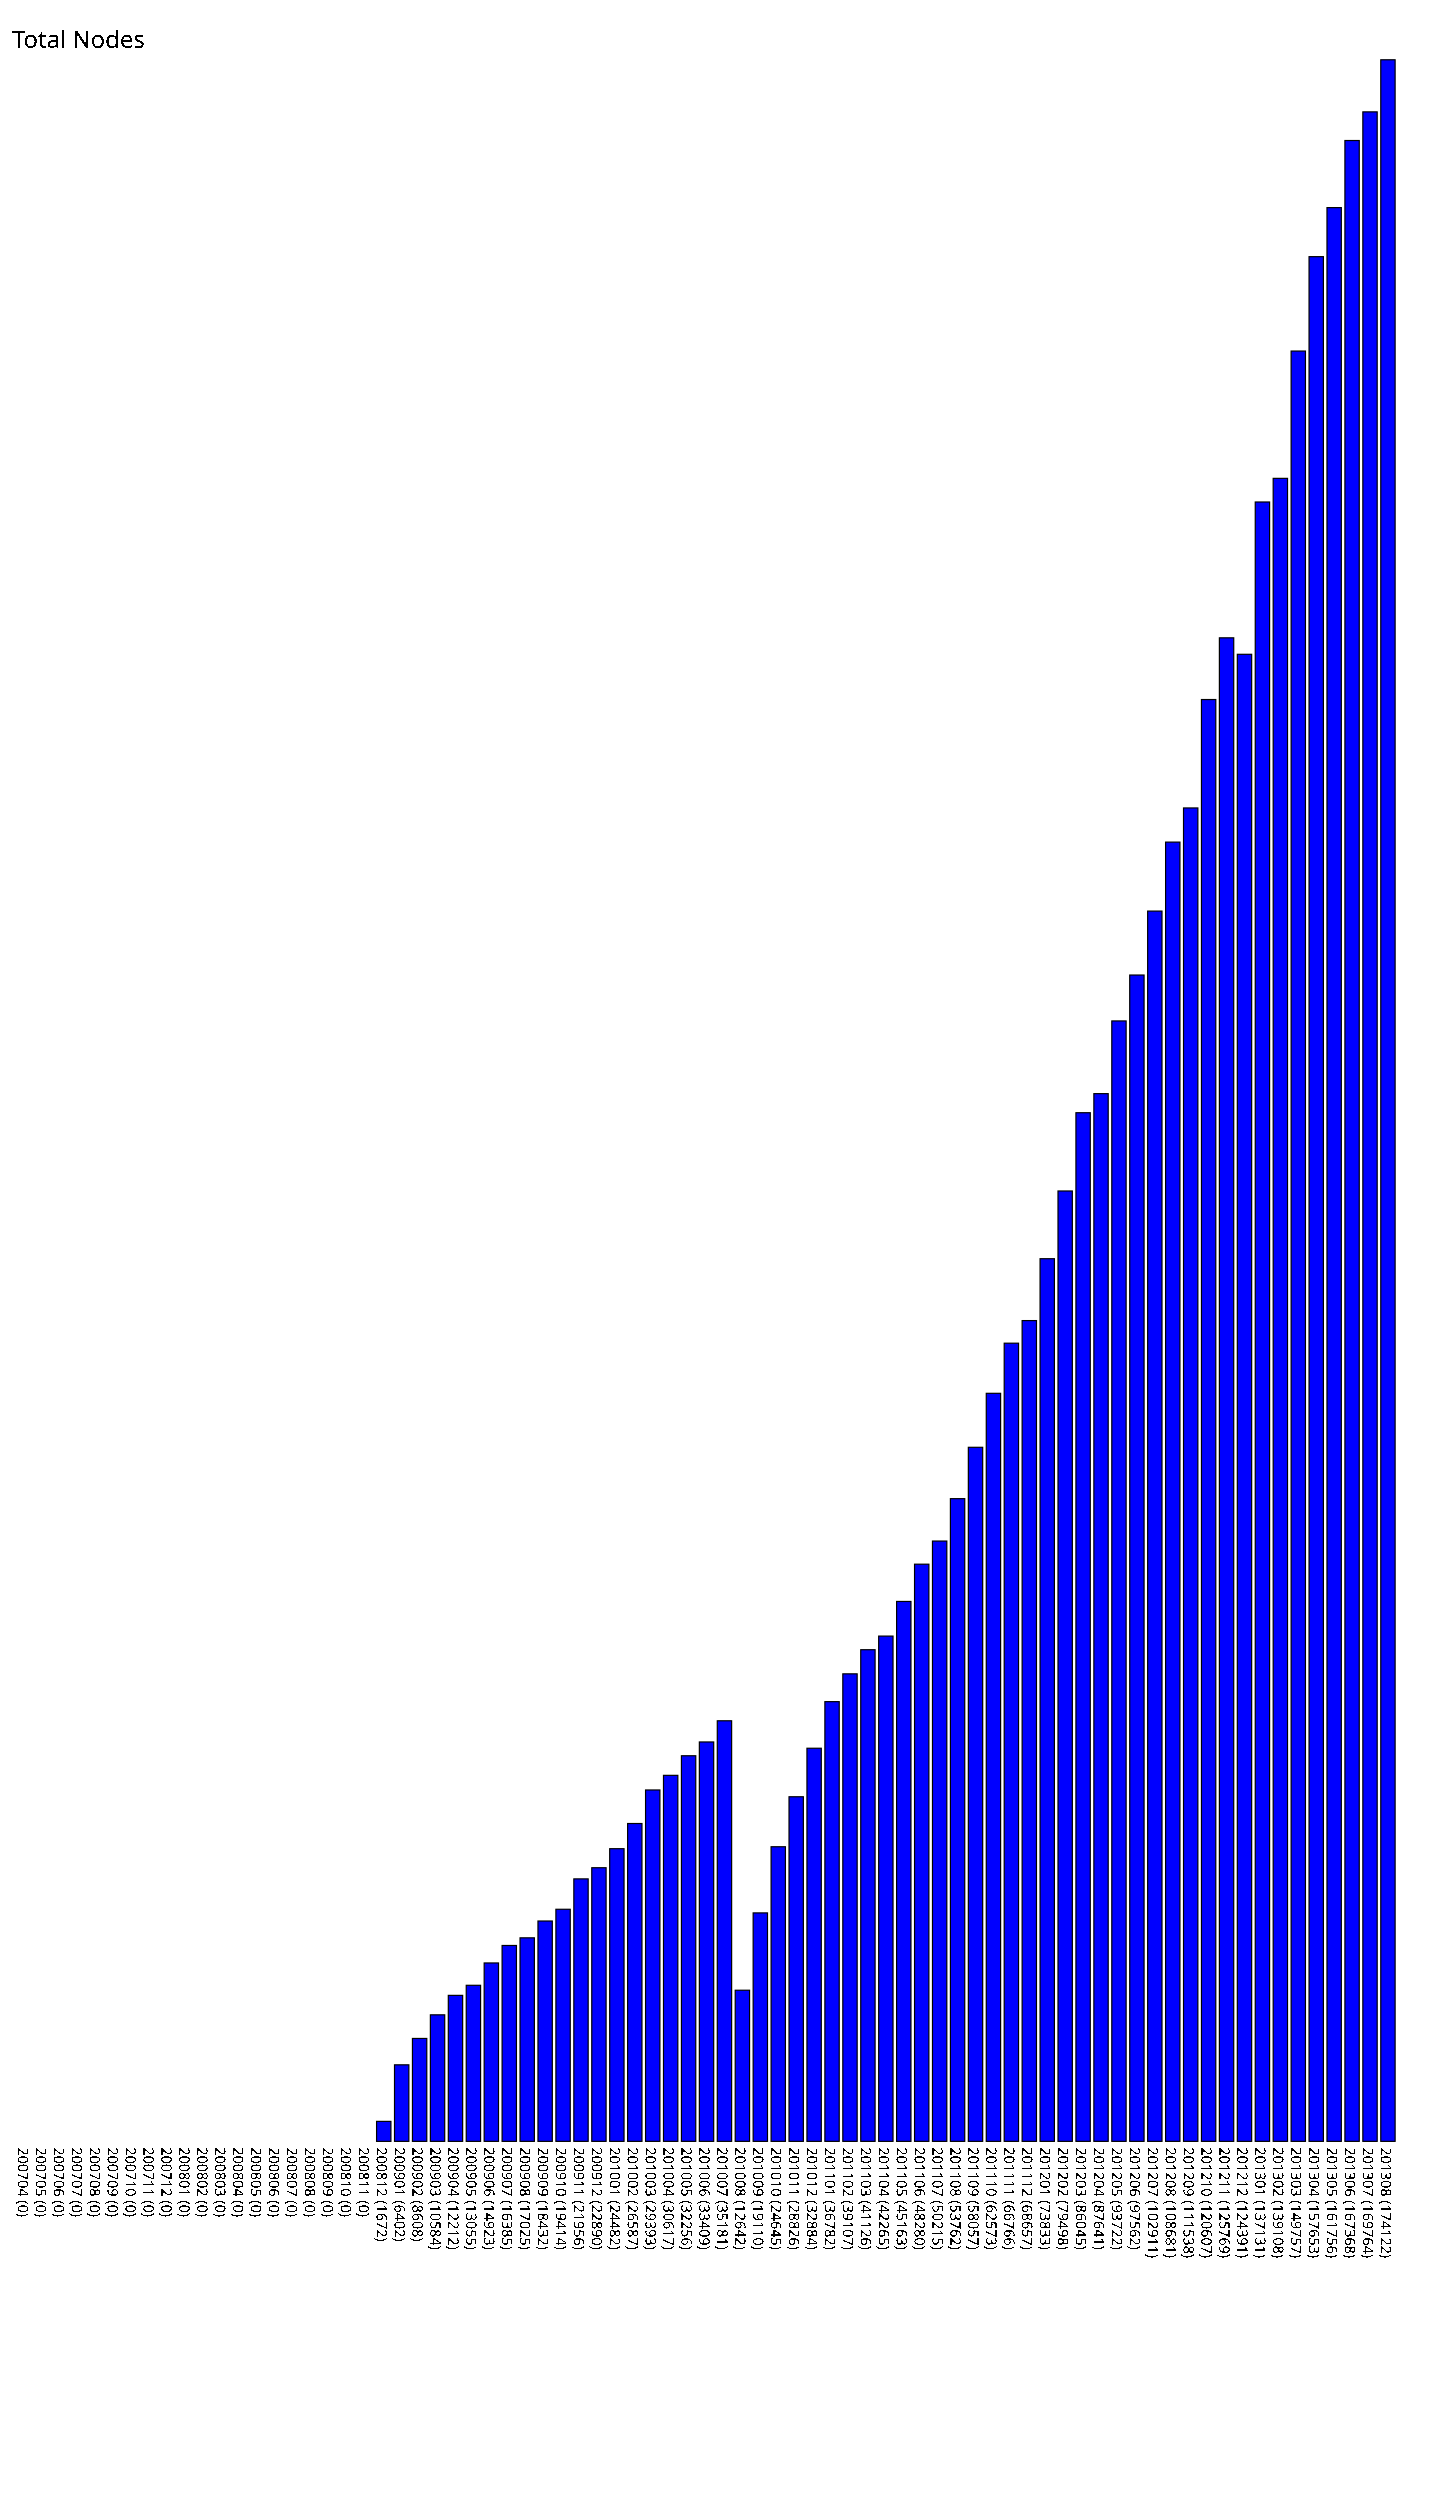
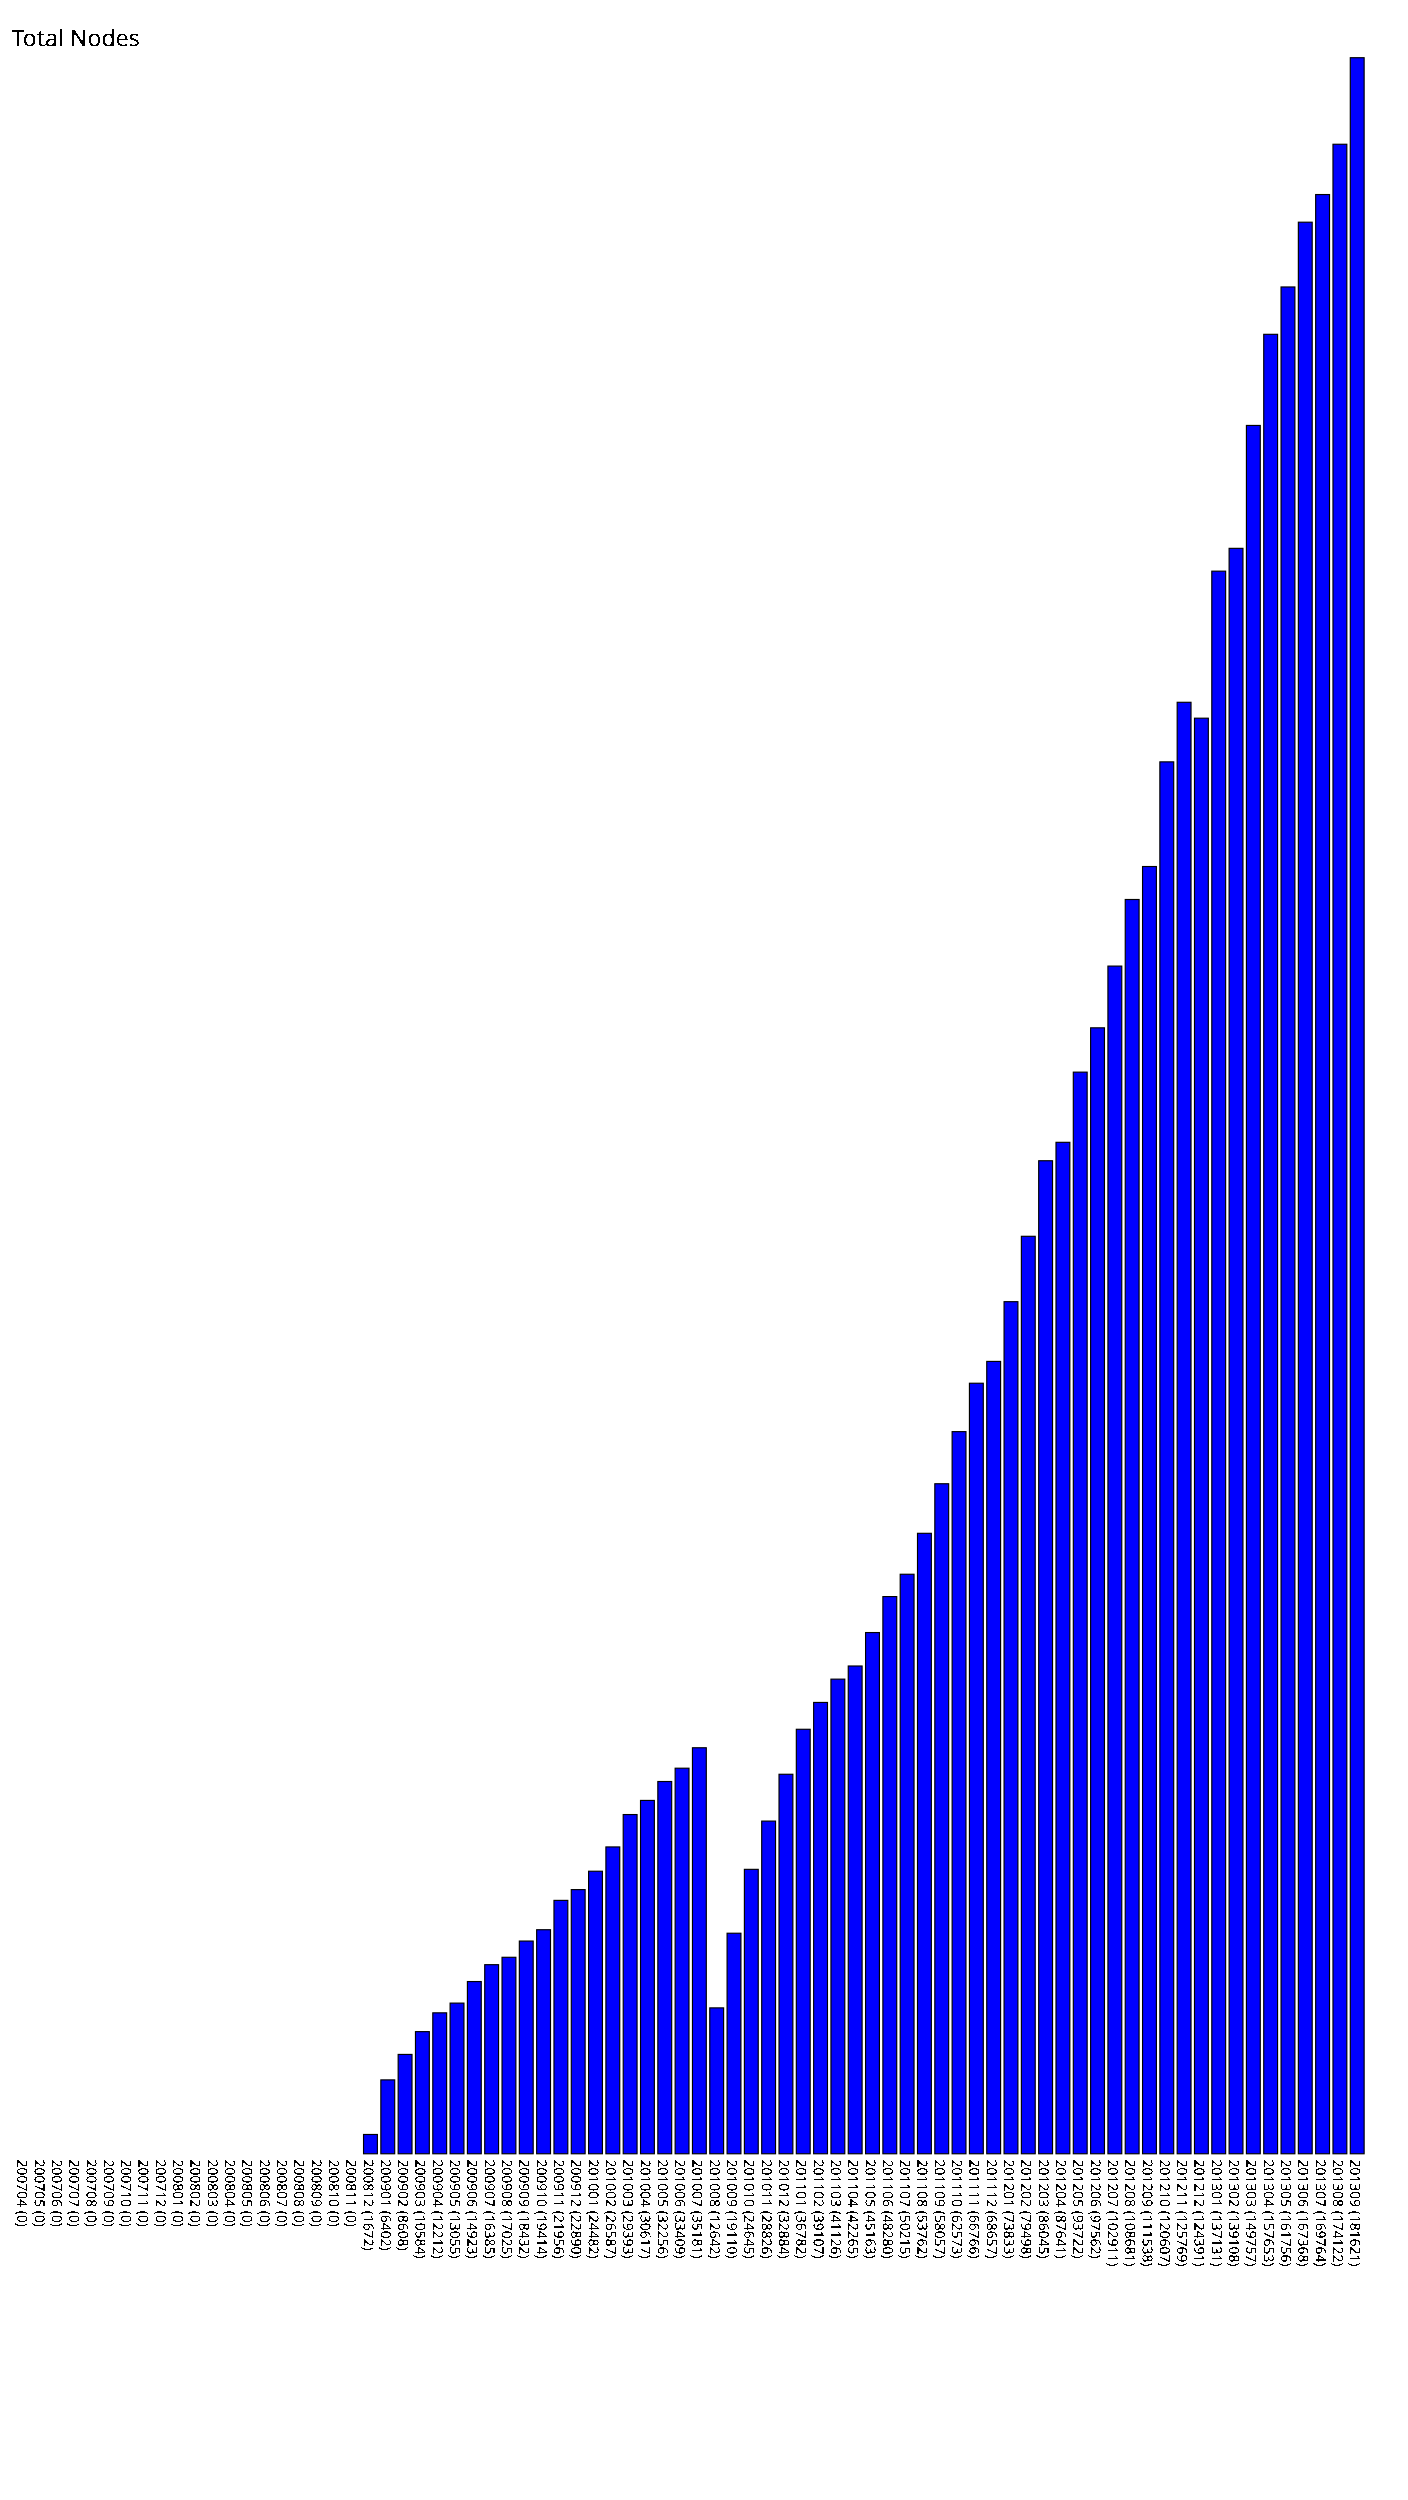
- <svg xmlns="http://www.w3.org/2000/svg" version="1.1" preserveAspectRatio="xMidYMid meet" viewBox="0 0 1205 2091.22">
-   <rect fill="blue" height="0" stroke="black" width="12" x="15" y="1791.22" />
-   <text x="15" y="1796.22" font-family="Tahoma" font-size="12" transform="rotate(90 15,1796.22)" text-rendering="optimizeSpeed" fill="#000000;">200704 (0)</text>
-   <rect fill="blue" height="0" stroke="black" width="12" x="30" y="1791.22" />
-   <text x="30" y="1796.22" font-family="Tahoma" font-size="12" transform="rotate(90 30,1796.22)" text-rendering="optimizeSpeed" fill="#000000;">200705 (0)</text>
-   <rect fill="blue" height="0" stroke="black" width="12" x="45" y="1791.22" />
-   <text x="45" y="1796.22" font-family="Tahoma" font-size="12" transform="rotate(90 45,1796.22)" text-rendering="optimizeSpeed" fill="#000000;">200706 (0)</text>
-   <rect fill="blue" height="0" stroke="black" width="12" x="60" y="1791.22" />
-   <text x="60" y="1796.22" font-family="Tahoma" font-size="12" transform="rotate(90 60,1796.22)" text-rendering="optimizeSpeed" fill="#000000;">200707 (0)</text>
-   <rect fill="blue" height="0" stroke="black" width="12" x="75" y="1791.22" />
-   <text x="75" y="1796.22" font-family="Tahoma" font-size="12" transform="rotate(90 75,1796.22)" text-rendering="optimizeSpeed" fill="#000000;">200708 (0)</text>
-   <rect fill="blue" height="0" stroke="black" width="12" x="90" y="1791.22" />
-   <text x="90" y="1796.22" font-family="Tahoma" font-size="12" transform="rotate(90 90,1796.22)" text-rendering="optimizeSpeed" fill="#000000;">200709 (0)</text>
-   <rect fill="blue" height="0" stroke="black" width="12" x="105" y="1791.22" />
-   <text x="105" y="1796.22" font-family="Tahoma" font-size="12" transform="rotate(90 105,1796.22)" text-rendering="optimizeSpeed" fill="#000000;">200710 (0)</text>
-   <rect fill="blue" height="0" stroke="black" width="12" x="120" y="1791.22" />
-   <text x="120" y="1796.22" font-family="Tahoma" font-size="12" transform="rotate(90 120,1796.22)" text-rendering="optimizeSpeed" fill="#000000;">200711 (0)</text>
-   <rect fill="blue" height="0" stroke="black" width="12" x="135" y="1791.22" />
-   <text x="135" y="1796.22" font-family="Tahoma" font-size="12" transform="rotate(90 135,1796.22)" text-rendering="optimizeSpeed" fill="#000000;">200712 (0)</text>
-   <rect fill="blue" height="0" stroke="black" width="12" x="150" y="1791.22" />
-   <text x="150" y="1796.22" font-family="Tahoma" font-size="12" transform="rotate(90 150,1796.22)" text-rendering="optimizeSpeed" fill="#000000;">200801 (0)</text>
-   <rect fill="blue" height="0" stroke="black" width="12" x="165" y="1791.22" />
-   <text x="165" y="1796.22" font-family="Tahoma" font-size="12" transform="rotate(90 165,1796.22)" text-rendering="optimizeSpeed" fill="#000000;">200802 (0)</text>
-   <rect fill="blue" height="0" stroke="black" width="12" x="180" y="1791.22" />
-   <text x="180" y="1796.22" font-family="Tahoma" font-size="12" transform="rotate(90 180,1796.22)" text-rendering="optimizeSpeed" fill="#000000;">200803 (0)</text>
-   <rect fill="blue" height="0" stroke="black" width="12" x="195" y="1791.22" />
-   <text x="195" y="1796.22" font-family="Tahoma" font-size="12" transform="rotate(90 195,1796.22)" text-rendering="optimizeSpeed" fill="#000000;">200804 (0)</text>
-   <rect fill="blue" height="0" stroke="black" width="12" x="210" y="1791.22" />
-   <text x="210" y="1796.22" font-family="Tahoma" font-size="12" transform="rotate(90 210,1796.22)" text-rendering="optimizeSpeed" fill="#000000;">200805 (0)</text>
-   <rect fill="blue" height="0" stroke="black" width="12" x="225" y="1791.22" />
-   <text x="225" y="1796.22" font-family="Tahoma" font-size="12" transform="rotate(90 225,1796.22)" text-rendering="optimizeSpeed" fill="#000000;">200806 (0)</text>
-   <rect fill="blue" height="0" stroke="black" width="12" x="240" y="1791.22" />
-   <text x="240" y="1796.22" font-family="Tahoma" font-size="12" transform="rotate(90 240,1796.22)" text-rendering="optimizeSpeed" fill="#000000;">200807 (0)</text>
-   <rect fill="blue" height="0" stroke="black" width="12" x="255" y="1791.22" />
-   <text x="255" y="1796.22" font-family="Tahoma" font-size="12" transform="rotate(90 255,1796.22)" text-rendering="optimizeSpeed" fill="#000000;">200808 (0)</text>
-   <rect fill="blue" height="0" stroke="black" width="12" x="270" y="1791.22" />
-   <text x="270" y="1796.22" font-family="Tahoma" font-size="12" transform="rotate(90 270,1796.22)" text-rendering="optimizeSpeed" fill="#000000;">200809 (0)</text>
-   <rect fill="blue" height="0" stroke="black" width="12" x="285" y="1791.22" />
-   <text x="285" y="1796.22" font-family="Tahoma" font-size="12" transform="rotate(90 285,1796.22)" text-rendering="optimizeSpeed" fill="#000000;">200810 (0)</text>
-   <rect fill="blue" height="0" stroke="black" width="12" x="300" y="1791.22" />
-   <text x="300" y="1796.22" font-family="Tahoma" font-size="12" transform="rotate(90 300,1796.22)" text-rendering="optimizeSpeed" fill="#000000;">200811 (0)</text>
-   <rect fill="blue" height="16.72" stroke="black" width="12" x="315" y="1774.50" />
-   <text x="315" y="1796.22" font-family="Tahoma" font-size="12" transform="rotate(90 315,1796.22)" text-rendering="optimizeSpeed" fill="#000000;">200812 (1672)</text>
-   <rect fill="blue" height="64.02" stroke="black" width="12" x="330" y="1727.20" />
-   <text x="330" y="1796.22" font-family="Tahoma" font-size="12" transform="rotate(90 330,1796.22)" text-rendering="optimizeSpeed" fill="#000000;">200901 (6402)</text>
-   <rect fill="blue" height="86.08" stroke="black" width="12" x="345" y="1705.14" />
-   <text x="345" y="1796.22" font-family="Tahoma" font-size="12" transform="rotate(90 345,1796.22)" text-rendering="optimizeSpeed" fill="#000000;">200902 (8608)</text>
-   <rect fill="blue" height="105.84" stroke="black" width="12" x="360" y="1685.38" />
-   <text x="360" y="1796.22" font-family="Tahoma" font-size="12" transform="rotate(90 360,1796.22)" text-rendering="optimizeSpeed" fill="#000000;">200903 (10584)</text>
-   <rect fill="blue" height="122.12" stroke="black" width="12" x="375" y="1669.10" />
-   <text x="375" y="1796.22" font-family="Tahoma" font-size="12" transform="rotate(90 375,1796.22)" text-rendering="optimizeSpeed" fill="#000000;">200904 (12212)</text>
-   <rect fill="blue" height="130.55" stroke="black" width="12" x="390" y="1660.67" />
-   <text x="390" y="1796.22" font-family="Tahoma" font-size="12" transform="rotate(90 390,1796.22)" text-rendering="optimizeSpeed" fill="#000000;">200905 (13055)</text>
-   <rect fill="blue" height="149.23" stroke="black" width="12" x="405" y="1641.99" />
-   <text x="405" y="1796.22" font-family="Tahoma" font-size="12" transform="rotate(90 405,1796.22)" text-rendering="optimizeSpeed" fill="#000000;">200906 (14923)</text>
-   <rect fill="blue" height="163.85" stroke="black" width="12" x="420" y="1627.37" />
-   <text x="420" y="1796.22" font-family="Tahoma" font-size="12" transform="rotate(90 420,1796.22)" text-rendering="optimizeSpeed" fill="#000000;">200907 (16385)</text>
-   <rect fill="blue" height="170.25" stroke="black" width="12" x="435" y="1620.97" />
-   <text x="435" y="1796.22" font-family="Tahoma" font-size="12" transform="rotate(90 435,1796.22)" text-rendering="optimizeSpeed" fill="#000000;">200908 (17025)</text>
-   <rect fill="blue" height="184.32" stroke="black" width="12" x="450" y="1606.90" />
-   <text x="450" y="1796.22" font-family="Tahoma" font-size="12" transform="rotate(90 450,1796.22)" text-rendering="optimizeSpeed" fill="#000000;">200909 (18432)</text>
-   <rect fill="blue" height="194.14" stroke="black" width="12" x="465" y="1597.08" />
-   <text x="465" y="1796.22" font-family="Tahoma" font-size="12" transform="rotate(90 465,1796.22)" text-rendering="optimizeSpeed" fill="#000000;">200910 (19414)</text>
-   <rect fill="blue" height="219.56" stroke="black" width="12" x="480" y="1571.66" />
-   <text x="480" y="1796.22" font-family="Tahoma" font-size="12" transform="rotate(90 480,1796.22)" text-rendering="optimizeSpeed" fill="#000000;">200911 (21956)</text>
-   <rect fill="blue" height="228.9" stroke="black" width="12" x="495" y="1562.32" />
-   <text x="495" y="1796.22" font-family="Tahoma" font-size="12" transform="rotate(90 495,1796.22)" text-rendering="optimizeSpeed" fill="#000000;">200912 (22890)</text>
-   <rect fill="blue" height="244.82" stroke="black" width="12" x="510" y="1546.40" />
-   <text x="510" y="1796.22" font-family="Tahoma" font-size="12" transform="rotate(90 510,1796.22)" text-rendering="optimizeSpeed" fill="#000000;">201001 (24482)</text>
-   <rect fill="blue" height="265.87" stroke="black" width="12" x="525" y="1525.35" />
-   <text x="525" y="1796.22" font-family="Tahoma" font-size="12" transform="rotate(90 525,1796.22)" text-rendering="optimizeSpeed" fill="#000000;">201002 (26587)</text>
-   <rect fill="blue" height="293.93" stroke="black" width="12" x="540" y="1497.29" />
-   <text x="540" y="1796.22" font-family="Tahoma" font-size="12" transform="rotate(90 540,1796.22)" text-rendering="optimizeSpeed" fill="#000000;">201003 (29393)</text>
-   <rect fill="blue" height="306.17" stroke="black" width="12" x="555" y="1485.05" />
-   <text x="555" y="1796.22" font-family="Tahoma" font-size="12" transform="rotate(90 555,1796.22)" text-rendering="optimizeSpeed" fill="#000000;">201004 (30617)</text>
-   <rect fill="blue" height="322.56" stroke="black" width="12" x="570" y="1468.66" />
-   <text x="570" y="1796.22" font-family="Tahoma" font-size="12" transform="rotate(90 570,1796.22)" text-rendering="optimizeSpeed" fill="#000000;">201005 (32256)</text>
-   <rect fill="blue" height="334.09" stroke="black" width="12" x="585" y="1457.13" />
-   <text x="585" y="1796.22" font-family="Tahoma" font-size="12" transform="rotate(90 585,1796.22)" text-rendering="optimizeSpeed" fill="#000000;">201006 (33409)</text>
-   <rect fill="blue" height="351.81" stroke="black" width="12" x="600" y="1439.41" />
-   <text x="600" y="1796.22" font-family="Tahoma" font-size="12" transform="rotate(90 600,1796.22)" text-rendering="optimizeSpeed" fill="#000000;">201007 (35181)</text>
-   <rect fill="blue" height="126.42" stroke="black" width="12" x="615" y="1664.80" />
-   <text x="615" y="1796.22" font-family="Tahoma" font-size="12" transform="rotate(90 615,1796.22)" text-rendering="optimizeSpeed" fill="#000000;">201008 (12642)</text>
-   <rect fill="blue" height="191.1" stroke="black" width="12" x="630" y="1600.12" />
-   <text x="630" y="1796.22" font-family="Tahoma" font-size="12" transform="rotate(90 630,1796.22)" text-rendering="optimizeSpeed" fill="#000000;">201009 (19110)</text>
-   <rect fill="blue" height="246.45" stroke="black" width="12" x="645" y="1544.77" />
-   <text x="645" y="1796.22" font-family="Tahoma" font-size="12" transform="rotate(90 645,1796.22)" text-rendering="optimizeSpeed" fill="#000000;">201010 (24645)</text>
-   <rect fill="blue" height="288.26" stroke="black" width="12" x="660" y="1502.96" />
-   <text x="660" y="1796.22" font-family="Tahoma" font-size="12" transform="rotate(90 660,1796.22)" text-rendering="optimizeSpeed" fill="#000000;">201011 (28826)</text>
-   <rect fill="blue" height="328.84" stroke="black" width="12" x="675" y="1462.38" />
-   <text x="675" y="1796.22" font-family="Tahoma" font-size="12" transform="rotate(90 675,1796.22)" text-rendering="optimizeSpeed" fill="#000000;">201012 (32884)</text>
-   <rect fill="blue" height="367.82" stroke="black" width="12" x="690" y="1423.40" />
-   <text x="690" y="1796.22" font-family="Tahoma" font-size="12" transform="rotate(90 690,1796.22)" text-rendering="optimizeSpeed" fill="#000000;">201101 (36782)</text>
-   <rect fill="blue" height="391.07" stroke="black" width="12" x="705" y="1400.15" />
-   <text x="705" y="1796.22" font-family="Tahoma" font-size="12" transform="rotate(90 705,1796.22)" text-rendering="optimizeSpeed" fill="#000000;">201102 (39107)</text>
-   <rect fill="blue" height="411.26" stroke="black" width="12" x="720" y="1379.96" />
-   <text x="720" y="1796.22" font-family="Tahoma" font-size="12" transform="rotate(90 720,1796.22)" text-rendering="optimizeSpeed" fill="#000000;">201103 (41126)</text>
-   <rect fill="blue" height="422.65" stroke="black" width="12" x="735" y="1368.57" />
-   <text x="735" y="1796.22" font-family="Tahoma" font-size="12" transform="rotate(90 735,1796.22)" text-rendering="optimizeSpeed" fill="#000000;">201104 (42265)</text>
-   <rect fill="blue" height="451.63" stroke="black" width="12" x="750" y="1339.59" />
-   <text x="750" y="1796.22" font-family="Tahoma" font-size="12" transform="rotate(90 750,1796.22)" text-rendering="optimizeSpeed" fill="#000000;">201105 (45163)</text>
-   <rect fill="blue" height="482.8" stroke="black" width="12" x="765" y="1308.42" />
-   <text x="765" y="1796.22" font-family="Tahoma" font-size="12" transform="rotate(90 765,1796.22)" text-rendering="optimizeSpeed" fill="#000000;">201106 (48280)</text>
-   <rect fill="blue" height="502.15" stroke="black" width="12" x="780" y="1289.07" />
-   <text x="780" y="1796.22" font-family="Tahoma" font-size="12" transform="rotate(90 780,1796.22)" text-rendering="optimizeSpeed" fill="#000000;">201107 (50215)</text>
-   <rect fill="blue" height="537.62" stroke="black" width="12" x="795" y="1253.60" />
-   <text x="795" y="1796.22" font-family="Tahoma" font-size="12" transform="rotate(90 795,1796.22)" text-rendering="optimizeSpeed" fill="#000000;">201108 (53762)</text>
-   <rect fill="blue" height="580.57" stroke="black" width="12" x="810" y="1210.65" />
-   <text x="810" y="1796.22" font-family="Tahoma" font-size="12" transform="rotate(90 810,1796.22)" text-rendering="optimizeSpeed" fill="#000000;">201109 (58057)</text>
-   <rect fill="blue" height="625.73" stroke="black" width="12" x="825" y="1165.49" />
-   <text x="825" y="1796.22" font-family="Tahoma" font-size="12" transform="rotate(90 825,1796.22)" text-rendering="optimizeSpeed" fill="#000000;">201110 (62573)</text>
-   <rect fill="blue" height="667.66" stroke="black" width="12" x="840" y="1123.56" />
-   <text x="840" y="1796.22" font-family="Tahoma" font-size="12" transform="rotate(90 840,1796.22)" text-rendering="optimizeSpeed" fill="#000000;">201111 (66766)</text>
-   <rect fill="blue" height="686.57" stroke="black" width="12" x="855" y="1104.65" />
-   <text x="855" y="1796.22" font-family="Tahoma" font-size="12" transform="rotate(90 855,1796.22)" text-rendering="optimizeSpeed" fill="#000000;">201112 (68657)</text>
-   <rect fill="blue" height="738.33" stroke="black" width="12" x="870" y="1052.89" />
-   <text x="870" y="1796.22" font-family="Tahoma" font-size="12" transform="rotate(90 870,1796.22)" text-rendering="optimizeSpeed" fill="#000000;">201201 (73833)</text>
-   <rect fill="blue" height="794.98" stroke="black" width="12" x="885" y="996.24" />
-   <text x="885" y="1796.22" font-family="Tahoma" font-size="12" transform="rotate(90 885,1796.22)" text-rendering="optimizeSpeed" fill="#000000;">201202 (79498)</text>
-   <rect fill="blue" height="860.45" stroke="black" width="12" x="900" y="930.77" />
-   <text x="900" y="1796.22" font-family="Tahoma" font-size="12" transform="rotate(90 900,1796.22)" text-rendering="optimizeSpeed" fill="#000000;">201203 (86045)</text>
-   <rect fill="blue" height="876.41" stroke="black" width="12" x="915" y="914.81" />
-   <text x="915" y="1796.22" font-family="Tahoma" font-size="12" transform="rotate(90 915,1796.22)" text-rendering="optimizeSpeed" fill="#000000;">201204 (87641)</text>
-   <rect fill="blue" height="937.22" stroke="black" width="12" x="930" y="854.00" />
-   <text x="930" y="1796.22" font-family="Tahoma" font-size="12" transform="rotate(90 930,1796.22)" text-rendering="optimizeSpeed" fill="#000000;">201205 (93722)</text>
-   <rect fill="blue" height="975.62" stroke="black" width="12" x="945" y="815.60" />
-   <text x="945" y="1796.22" font-family="Tahoma" font-size="12" transform="rotate(90 945,1796.22)" text-rendering="optimizeSpeed" fill="#000000;">201206 (97562)</text>
-   <rect fill="blue" height="1029.11" stroke="black" width="12" x="960" y="762.11" />
-   <text x="960" y="1796.22" font-family="Tahoma" font-size="12" transform="rotate(90 960,1796.22)" text-rendering="optimizeSpeed" fill="#000000;">201207 (102911)</text>
-   <rect fill="blue" height="1086.81" stroke="black" width="12" x="975" y="704.41" />
-   <text x="975" y="1796.22" font-family="Tahoma" font-size="12" transform="rotate(90 975,1796.22)" text-rendering="optimizeSpeed" fill="#000000;">201208 (108681)</text>
-   <rect fill="blue" height="1115.38" stroke="black" width="12" x="990" y="675.84" />
-   <text x="990" y="1796.22" font-family="Tahoma" font-size="12" transform="rotate(90 990,1796.22)" text-rendering="optimizeSpeed" fill="#000000;">201209 (111538)</text>
-   <rect fill="blue" height="1206.07" stroke="black" width="12" x="1005" y="585.15" />
-   <text x="1005" y="1796.22" font-family="Tahoma" font-size="12" transform="rotate(90 1005,1796.22)" text-rendering="optimizeSpeed" fill="#000000;">201210 (120607)</text>
-   <rect fill="blue" height="1257.69" stroke="black" width="12" x="1020" y="533.53" />
-   <text x="1020" y="1796.22" font-family="Tahoma" font-size="12" transform="rotate(90 1020,1796.22)" text-rendering="optimizeSpeed" fill="#000000;">201211 (125769)</text>
-   <rect fill="blue" height="1243.91" stroke="black" width="12" x="1035" y="547.31" />
-   <text x="1035" y="1796.22" font-family="Tahoma" font-size="12" transform="rotate(90 1035,1796.22)" text-rendering="optimizeSpeed" fill="#000000;">201212 (124391)</text>
-   <rect fill="blue" height="1371.31" stroke="black" width="12" x="1050" y="419.91" />
-   <text x="1050" y="1796.22" font-family="Tahoma" font-size="12" transform="rotate(90 1050,1796.22)" text-rendering="optimizeSpeed" fill="#000000;">201301 (137131)</text>
-   <rect fill="blue" height="1391.08" stroke="black" width="12" x="1065" y="400.14" />
-   <text x="1065" y="1796.22" font-family="Tahoma" font-size="12" transform="rotate(90 1065,1796.22)" text-rendering="optimizeSpeed" fill="#000000;">201302 (139108)</text>
-   <rect fill="blue" height="1497.57" stroke="black" width="12" x="1080" y="293.65" />
-   <text x="1080" y="1796.22" font-family="Tahoma" font-size="12" transform="rotate(90 1080,1796.22)" text-rendering="optimizeSpeed" fill="#000000;">201303 (149757)</text>
-   <rect fill="blue" height="1576.53" stroke="black" width="12" x="1095" y="214.69" />
-   <text x="1095" y="1796.22" font-family="Tahoma" font-size="12" transform="rotate(90 1095,1796.22)" text-rendering="optimizeSpeed" fill="#000000;">201304 (157653)</text>
-   <rect fill="blue" height="1617.56" stroke="black" width="12" x="1110" y="173.66" />
-   <text x="1110" y="1796.22" font-family="Tahoma" font-size="12" transform="rotate(90 1110,1796.22)" text-rendering="optimizeSpeed" fill="#000000;">201305 (161756)</text>
-   <rect fill="blue" height="1673.68" stroke="black" width="12" x="1125" y="117.54" />
-   <text x="1125" y="1796.22" font-family="Tahoma" font-size="12" transform="rotate(90 1125,1796.22)" text-rendering="optimizeSpeed" fill="#000000;">201306 (167368)</text>
-   <rect fill="blue" height="1697.64" stroke="black" width="12" x="1140" y="93.58" />
-   <text x="1140" y="1796.22" font-family="Tahoma" font-size="12" transform="rotate(90 1140,1796.22)" text-rendering="optimizeSpeed" fill="#000000;">201307 (169764)</text>
-   <rect fill="blue" height="1741.22" stroke="black" width="12" x="1155" y="50.00" />
-   <text x="1155" y="1796.22" font-family="Tahoma" font-size="12" transform="rotate(90 1155,1796.22)" text-rendering="optimizeSpeed" fill="#000000;">201308 (174122)</text>
+ <svg xmlns="http://www.w3.org/2000/svg" version="1.1" preserveAspectRatio="xMidYMid meet" viewBox="0 0 1220 2166.21">
+   <rect fill="blue" height="0" stroke="black" width="12" x="15" y="1866.21" />
+   <text x="15" y="1871.21" font-family="Tahoma" font-size="12" transform="rotate(90 15,1871.21)" text-rendering="optimizeSpeed" fill="#000000;">200704 (0)</text>
+   <rect fill="blue" height="0" stroke="black" width="12" x="30" y="1866.21" />
+   <text x="30" y="1871.21" font-family="Tahoma" font-size="12" transform="rotate(90 30,1871.21)" text-rendering="optimizeSpeed" fill="#000000;">200705 (0)</text>
+   <rect fill="blue" height="0" stroke="black" width="12" x="45" y="1866.21" />
+   <text x="45" y="1871.21" font-family="Tahoma" font-size="12" transform="rotate(90 45,1871.21)" text-rendering="optimizeSpeed" fill="#000000;">200706 (0)</text>
+   <rect fill="blue" height="0" stroke="black" width="12" x="60" y="1866.21" />
+   <text x="60" y="1871.21" font-family="Tahoma" font-size="12" transform="rotate(90 60,1871.21)" text-rendering="optimizeSpeed" fill="#000000;">200707 (0)</text>
+   <rect fill="blue" height="0" stroke="black" width="12" x="75" y="1866.21" />
+   <text x="75" y="1871.21" font-family="Tahoma" font-size="12" transform="rotate(90 75,1871.21)" text-rendering="optimizeSpeed" fill="#000000;">200708 (0)</text>
+   <rect fill="blue" height="0" stroke="black" width="12" x="90" y="1866.21" />
+   <text x="90" y="1871.21" font-family="Tahoma" font-size="12" transform="rotate(90 90,1871.21)" text-rendering="optimizeSpeed" fill="#000000;">200709 (0)</text>
+   <rect fill="blue" height="0" stroke="black" width="12" x="105" y="1866.21" />
+   <text x="105" y="1871.21" font-family="Tahoma" font-size="12" transform="rotate(90 105,1871.21)" text-rendering="optimizeSpeed" fill="#000000;">200710 (0)</text>
+   <rect fill="blue" height="0" stroke="black" width="12" x="120" y="1866.21" />
+   <text x="120" y="1871.21" font-family="Tahoma" font-size="12" transform="rotate(90 120,1871.21)" text-rendering="optimizeSpeed" fill="#000000;">200711 (0)</text>
+   <rect fill="blue" height="0" stroke="black" width="12" x="135" y="1866.21" />
+   <text x="135" y="1871.21" font-family="Tahoma" font-size="12" transform="rotate(90 135,1871.21)" text-rendering="optimizeSpeed" fill="#000000;">200712 (0)</text>
+   <rect fill="blue" height="0" stroke="black" width="12" x="150" y="1866.21" />
+   <text x="150" y="1871.21" font-family="Tahoma" font-size="12" transform="rotate(90 150,1871.21)" text-rendering="optimizeSpeed" fill="#000000;">200801 (0)</text>
+   <rect fill="blue" height="0" stroke="black" width="12" x="165" y="1866.21" />
+   <text x="165" y="1871.21" font-family="Tahoma" font-size="12" transform="rotate(90 165,1871.21)" text-rendering="optimizeSpeed" fill="#000000;">200802 (0)</text>
+   <rect fill="blue" height="0" stroke="black" width="12" x="180" y="1866.21" />
+   <text x="180" y="1871.21" font-family="Tahoma" font-size="12" transform="rotate(90 180,1871.21)" text-rendering="optimizeSpeed" fill="#000000;">200803 (0)</text>
+   <rect fill="blue" height="0" stroke="black" width="12" x="195" y="1866.21" />
+   <text x="195" y="1871.21" font-family="Tahoma" font-size="12" transform="rotate(90 195,1871.21)" text-rendering="optimizeSpeed" fill="#000000;">200804 (0)</text>
+   <rect fill="blue" height="0" stroke="black" width="12" x="210" y="1866.21" />
+   <text x="210" y="1871.21" font-family="Tahoma" font-size="12" transform="rotate(90 210,1871.21)" text-rendering="optimizeSpeed" fill="#000000;">200805 (0)</text>
+   <rect fill="blue" height="0" stroke="black" width="12" x="225" y="1866.21" />
+   <text x="225" y="1871.21" font-family="Tahoma" font-size="12" transform="rotate(90 225,1871.21)" text-rendering="optimizeSpeed" fill="#000000;">200806 (0)</text>
+   <rect fill="blue" height="0" stroke="black" width="12" x="240" y="1866.21" />
+   <text x="240" y="1871.21" font-family="Tahoma" font-size="12" transform="rotate(90 240,1871.21)" text-rendering="optimizeSpeed" fill="#000000;">200807 (0)</text>
+   <rect fill="blue" height="0" stroke="black" width="12" x="255" y="1866.21" />
+   <text x="255" y="1871.21" font-family="Tahoma" font-size="12" transform="rotate(90 255,1871.21)" text-rendering="optimizeSpeed" fill="#000000;">200808 (0)</text>
+   <rect fill="blue" height="0" stroke="black" width="12" x="270" y="1866.21" />
+   <text x="270" y="1871.21" font-family="Tahoma" font-size="12" transform="rotate(90 270,1871.21)" text-rendering="optimizeSpeed" fill="#000000;">200809 (0)</text>
+   <rect fill="blue" height="0" stroke="black" width="12" x="285" y="1866.21" />
+   <text x="285" y="1871.21" font-family="Tahoma" font-size="12" transform="rotate(90 285,1871.21)" text-rendering="optimizeSpeed" fill="#000000;">200810 (0)</text>
+   <rect fill="blue" height="0" stroke="black" width="12" x="300" y="1866.21" />
+   <text x="300" y="1871.21" font-family="Tahoma" font-size="12" transform="rotate(90 300,1871.21)" text-rendering="optimizeSpeed" fill="#000000;">200811 (0)</text>
+   <rect fill="blue" height="16.72" stroke="black" width="12" x="315" y="1849.49" />
+   <text x="315" y="1871.21" font-family="Tahoma" font-size="12" transform="rotate(90 315,1871.21)" text-rendering="optimizeSpeed" fill="#000000;">200812 (1672)</text>
+   <rect fill="blue" height="64.02" stroke="black" width="12" x="330" y="1802.19" />
+   <text x="330" y="1871.21" font-family="Tahoma" font-size="12" transform="rotate(90 330,1871.21)" text-rendering="optimizeSpeed" fill="#000000;">200901 (6402)</text>
+   <rect fill="blue" height="86.08" stroke="black" width="12" x="345" y="1780.13" />
+   <text x="345" y="1871.21" font-family="Tahoma" font-size="12" transform="rotate(90 345,1871.21)" text-rendering="optimizeSpeed" fill="#000000;">200902 (8608)</text>
+   <rect fill="blue" height="105.84" stroke="black" width="12" x="360" y="1760.37" />
+   <text x="360" y="1871.21" font-family="Tahoma" font-size="12" transform="rotate(90 360,1871.21)" text-rendering="optimizeSpeed" fill="#000000;">200903 (10584)</text>
+   <rect fill="blue" height="122.12" stroke="black" width="12" x="375" y="1744.09" />
+   <text x="375" y="1871.21" font-family="Tahoma" font-size="12" transform="rotate(90 375,1871.21)" text-rendering="optimizeSpeed" fill="#000000;">200904 (12212)</text>
+   <rect fill="blue" height="130.55" stroke="black" width="12" x="390" y="1735.66" />
+   <text x="390" y="1871.21" font-family="Tahoma" font-size="12" transform="rotate(90 390,1871.21)" text-rendering="optimizeSpeed" fill="#000000;">200905 (13055)</text>
+   <rect fill="blue" height="149.23" stroke="black" width="12" x="405" y="1716.98" />
+   <text x="405" y="1871.21" font-family="Tahoma" font-size="12" transform="rotate(90 405,1871.21)" text-rendering="optimizeSpeed" fill="#000000;">200906 (14923)</text>
+   <rect fill="blue" height="163.85" stroke="black" width="12" x="420" y="1702.36" />
+   <text x="420" y="1871.21" font-family="Tahoma" font-size="12" transform="rotate(90 420,1871.21)" text-rendering="optimizeSpeed" fill="#000000;">200907 (16385)</text>
+   <rect fill="blue" height="170.25" stroke="black" width="12" x="435" y="1695.96" />
+   <text x="435" y="1871.21" font-family="Tahoma" font-size="12" transform="rotate(90 435,1871.21)" text-rendering="optimizeSpeed" fill="#000000;">200908 (17025)</text>
+   <rect fill="blue" height="184.32" stroke="black" width="12" x="450" y="1681.89" />
+   <text x="450" y="1871.21" font-family="Tahoma" font-size="12" transform="rotate(90 450,1871.21)" text-rendering="optimizeSpeed" fill="#000000;">200909 (18432)</text>
+   <rect fill="blue" height="194.14" stroke="black" width="12" x="465" y="1672.07" />
+   <text x="465" y="1871.21" font-family="Tahoma" font-size="12" transform="rotate(90 465,1871.21)" text-rendering="optimizeSpeed" fill="#000000;">200910 (19414)</text>
+   <rect fill="blue" height="219.56" stroke="black" width="12" x="480" y="1646.65" />
+   <text x="480" y="1871.21" font-family="Tahoma" font-size="12" transform="rotate(90 480,1871.21)" text-rendering="optimizeSpeed" fill="#000000;">200911 (21956)</text>
+   <rect fill="blue" height="228.9" stroke="black" width="12" x="495" y="1637.31" />
+   <text x="495" y="1871.21" font-family="Tahoma" font-size="12" transform="rotate(90 495,1871.21)" text-rendering="optimizeSpeed" fill="#000000;">200912 (22890)</text>
+   <rect fill="blue" height="244.82" stroke="black" width="12" x="510" y="1621.39" />
+   <text x="510" y="1871.21" font-family="Tahoma" font-size="12" transform="rotate(90 510,1871.21)" text-rendering="optimizeSpeed" fill="#000000;">201001 (24482)</text>
+   <rect fill="blue" height="265.87" stroke="black" width="12" x="525" y="1600.34" />
+   <text x="525" y="1871.21" font-family="Tahoma" font-size="12" transform="rotate(90 525,1871.21)" text-rendering="optimizeSpeed" fill="#000000;">201002 (26587)</text>
+   <rect fill="blue" height="293.93" stroke="black" width="12" x="540" y="1572.28" />
+   <text x="540" y="1871.21" font-family="Tahoma" font-size="12" transform="rotate(90 540,1871.21)" text-rendering="optimizeSpeed" fill="#000000;">201003 (29393)</text>
+   <rect fill="blue" height="306.17" stroke="black" width="12" x="555" y="1560.04" />
+   <text x="555" y="1871.21" font-family="Tahoma" font-size="12" transform="rotate(90 555,1871.21)" text-rendering="optimizeSpeed" fill="#000000;">201004 (30617)</text>
+   <rect fill="blue" height="322.56" stroke="black" width="12" x="570" y="1543.65" />
+   <text x="570" y="1871.21" font-family="Tahoma" font-size="12" transform="rotate(90 570,1871.21)" text-rendering="optimizeSpeed" fill="#000000;">201005 (32256)</text>
+   <rect fill="blue" height="334.09" stroke="black" width="12" x="585" y="1532.12" />
+   <text x="585" y="1871.21" font-family="Tahoma" font-size="12" transform="rotate(90 585,1871.21)" text-rendering="optimizeSpeed" fill="#000000;">201006 (33409)</text>
+   <rect fill="blue" height="351.81" stroke="black" width="12" x="600" y="1514.40" />
+   <text x="600" y="1871.21" font-family="Tahoma" font-size="12" transform="rotate(90 600,1871.21)" text-rendering="optimizeSpeed" fill="#000000;">201007 (35181)</text>
+   <rect fill="blue" height="126.42" stroke="black" width="12" x="615" y="1739.79" />
+   <text x="615" y="1871.21" font-family="Tahoma" font-size="12" transform="rotate(90 615,1871.21)" text-rendering="optimizeSpeed" fill="#000000;">201008 (12642)</text>
+   <rect fill="blue" height="191.1" stroke="black" width="12" x="630" y="1675.11" />
+   <text x="630" y="1871.21" font-family="Tahoma" font-size="12" transform="rotate(90 630,1871.21)" text-rendering="optimizeSpeed" fill="#000000;">201009 (19110)</text>
+   <rect fill="blue" height="246.45" stroke="black" width="12" x="645" y="1619.76" />
+   <text x="645" y="1871.21" font-family="Tahoma" font-size="12" transform="rotate(90 645,1871.21)" text-rendering="optimizeSpeed" fill="#000000;">201010 (24645)</text>
+   <rect fill="blue" height="288.26" stroke="black" width="12" x="660" y="1577.95" />
+   <text x="660" y="1871.21" font-family="Tahoma" font-size="12" transform="rotate(90 660,1871.21)" text-rendering="optimizeSpeed" fill="#000000;">201011 (28826)</text>
+   <rect fill="blue" height="328.84" stroke="black" width="12" x="675" y="1537.37" />
+   <text x="675" y="1871.21" font-family="Tahoma" font-size="12" transform="rotate(90 675,1871.21)" text-rendering="optimizeSpeed" fill="#000000;">201012 (32884)</text>
+   <rect fill="blue" height="367.82" stroke="black" width="12" x="690" y="1498.39" />
+   <text x="690" y="1871.21" font-family="Tahoma" font-size="12" transform="rotate(90 690,1871.21)" text-rendering="optimizeSpeed" fill="#000000;">201101 (36782)</text>
+   <rect fill="blue" height="391.07" stroke="black" width="12" x="705" y="1475.14" />
+   <text x="705" y="1871.21" font-family="Tahoma" font-size="12" transform="rotate(90 705,1871.21)" text-rendering="optimizeSpeed" fill="#000000;">201102 (39107)</text>
+   <rect fill="blue" height="411.26" stroke="black" width="12" x="720" y="1454.95" />
+   <text x="720" y="1871.21" font-family="Tahoma" font-size="12" transform="rotate(90 720,1871.21)" text-rendering="optimizeSpeed" fill="#000000;">201103 (41126)</text>
+   <rect fill="blue" height="422.65" stroke="black" width="12" x="735" y="1443.56" />
+   <text x="735" y="1871.21" font-family="Tahoma" font-size="12" transform="rotate(90 735,1871.21)" text-rendering="optimizeSpeed" fill="#000000;">201104 (42265)</text>
+   <rect fill="blue" height="451.63" stroke="black" width="12" x="750" y="1414.58" />
+   <text x="750" y="1871.21" font-family="Tahoma" font-size="12" transform="rotate(90 750,1871.21)" text-rendering="optimizeSpeed" fill="#000000;">201105 (45163)</text>
+   <rect fill="blue" height="482.8" stroke="black" width="12" x="765" y="1383.41" />
+   <text x="765" y="1871.21" font-family="Tahoma" font-size="12" transform="rotate(90 765,1871.21)" text-rendering="optimizeSpeed" fill="#000000;">201106 (48280)</text>
+   <rect fill="blue" height="502.15" stroke="black" width="12" x="780" y="1364.06" />
+   <text x="780" y="1871.21" font-family="Tahoma" font-size="12" transform="rotate(90 780,1871.21)" text-rendering="optimizeSpeed" fill="#000000;">201107 (50215)</text>
+   <rect fill="blue" height="537.62" stroke="black" width="12" x="795" y="1328.59" />
+   <text x="795" y="1871.21" font-family="Tahoma" font-size="12" transform="rotate(90 795,1871.21)" text-rendering="optimizeSpeed" fill="#000000;">201108 (53762)</text>
+   <rect fill="blue" height="580.57" stroke="black" width="12" x="810" y="1285.64" />
+   <text x="810" y="1871.21" font-family="Tahoma" font-size="12" transform="rotate(90 810,1871.21)" text-rendering="optimizeSpeed" fill="#000000;">201109 (58057)</text>
+   <rect fill="blue" height="625.73" stroke="black" width="12" x="825" y="1240.48" />
+   <text x="825" y="1871.21" font-family="Tahoma" font-size="12" transform="rotate(90 825,1871.21)" text-rendering="optimizeSpeed" fill="#000000;">201110 (62573)</text>
+   <rect fill="blue" height="667.66" stroke="black" width="12" x="840" y="1198.55" />
+   <text x="840" y="1871.21" font-family="Tahoma" font-size="12" transform="rotate(90 840,1871.21)" text-rendering="optimizeSpeed" fill="#000000;">201111 (66766)</text>
+   <rect fill="blue" height="686.57" stroke="black" width="12" x="855" y="1179.64" />
+   <text x="855" y="1871.21" font-family="Tahoma" font-size="12" transform="rotate(90 855,1871.21)" text-rendering="optimizeSpeed" fill="#000000;">201112 (68657)</text>
+   <rect fill="blue" height="738.33" stroke="black" width="12" x="870" y="1127.88" />
+   <text x="870" y="1871.21" font-family="Tahoma" font-size="12" transform="rotate(90 870,1871.21)" text-rendering="optimizeSpeed" fill="#000000;">201201 (73833)</text>
+   <rect fill="blue" height="794.98" stroke="black" width="12" x="885" y="1071.23" />
+   <text x="885" y="1871.21" font-family="Tahoma" font-size="12" transform="rotate(90 885,1871.21)" text-rendering="optimizeSpeed" fill="#000000;">201202 (79498)</text>
+   <rect fill="blue" height="860.45" stroke="black" width="12" x="900" y="1005.76" />
+   <text x="900" y="1871.21" font-family="Tahoma" font-size="12" transform="rotate(90 900,1871.21)" text-rendering="optimizeSpeed" fill="#000000;">201203 (86045)</text>
+   <rect fill="blue" height="876.41" stroke="black" width="12" x="915" y="989.80" />
+   <text x="915" y="1871.21" font-family="Tahoma" font-size="12" transform="rotate(90 915,1871.21)" text-rendering="optimizeSpeed" fill="#000000;">201204 (87641)</text>
+   <rect fill="blue" height="937.22" stroke="black" width="12" x="930" y="928.99" />
+   <text x="930" y="1871.21" font-family="Tahoma" font-size="12" transform="rotate(90 930,1871.21)" text-rendering="optimizeSpeed" fill="#000000;">201205 (93722)</text>
+   <rect fill="blue" height="975.62" stroke="black" width="12" x="945" y="890.59" />
+   <text x="945" y="1871.21" font-family="Tahoma" font-size="12" transform="rotate(90 945,1871.21)" text-rendering="optimizeSpeed" fill="#000000;">201206 (97562)</text>
+   <rect fill="blue" height="1029.11" stroke="black" width="12" x="960" y="837.10" />
+   <text x="960" y="1871.21" font-family="Tahoma" font-size="12" transform="rotate(90 960,1871.21)" text-rendering="optimizeSpeed" fill="#000000;">201207 (102911)</text>
+   <rect fill="blue" height="1086.81" stroke="black" width="12" x="975" y="779.40" />
+   <text x="975" y="1871.21" font-family="Tahoma" font-size="12" transform="rotate(90 975,1871.21)" text-rendering="optimizeSpeed" fill="#000000;">201208 (108681)</text>
+   <rect fill="blue" height="1115.38" stroke="black" width="12" x="990" y="750.83" />
+   <text x="990" y="1871.21" font-family="Tahoma" font-size="12" transform="rotate(90 990,1871.21)" text-rendering="optimizeSpeed" fill="#000000;">201209 (111538)</text>
+   <rect fill="blue" height="1206.07" stroke="black" width="12" x="1005" y="660.14" />
+   <text x="1005" y="1871.21" font-family="Tahoma" font-size="12" transform="rotate(90 1005,1871.21)" text-rendering="optimizeSpeed" fill="#000000;">201210 (120607)</text>
+   <rect fill="blue" height="1257.69" stroke="black" width="12" x="1020" y="608.52" />
+   <text x="1020" y="1871.21" font-family="Tahoma" font-size="12" transform="rotate(90 1020,1871.21)" text-rendering="optimizeSpeed" fill="#000000;">201211 (125769)</text>
+   <rect fill="blue" height="1243.91" stroke="black" width="12" x="1035" y="622.30" />
+   <text x="1035" y="1871.21" font-family="Tahoma" font-size="12" transform="rotate(90 1035,1871.21)" text-rendering="optimizeSpeed" fill="#000000;">201212 (124391)</text>
+   <rect fill="blue" height="1371.31" stroke="black" width="12" x="1050" y="494.90" />
+   <text x="1050" y="1871.21" font-family="Tahoma" font-size="12" transform="rotate(90 1050,1871.21)" text-rendering="optimizeSpeed" fill="#000000;">201301 (137131)</text>
+   <rect fill="blue" height="1391.08" stroke="black" width="12" x="1065" y="475.13" />
+   <text x="1065" y="1871.21" font-family="Tahoma" font-size="12" transform="rotate(90 1065,1871.21)" text-rendering="optimizeSpeed" fill="#000000;">201302 (139108)</text>
+   <rect fill="blue" height="1497.57" stroke="black" width="12" x="1080" y="368.64" />
+   <text x="1080" y="1871.21" font-family="Tahoma" font-size="12" transform="rotate(90 1080,1871.21)" text-rendering="optimizeSpeed" fill="#000000;">201303 (149757)</text>
+   <rect fill="blue" height="1576.53" stroke="black" width="12" x="1095" y="289.68" />
+   <text x="1095" y="1871.21" font-family="Tahoma" font-size="12" transform="rotate(90 1095,1871.21)" text-rendering="optimizeSpeed" fill="#000000;">201304 (157653)</text>
+   <rect fill="blue" height="1617.56" stroke="black" width="12" x="1110" y="248.65" />
+   <text x="1110" y="1871.21" font-family="Tahoma" font-size="12" transform="rotate(90 1110,1871.21)" text-rendering="optimizeSpeed" fill="#000000;">201305 (161756)</text>
+   <rect fill="blue" height="1673.68" stroke="black" width="12" x="1125" y="192.53" />
+   <text x="1125" y="1871.21" font-family="Tahoma" font-size="12" transform="rotate(90 1125,1871.21)" text-rendering="optimizeSpeed" fill="#000000;">201306 (167368)</text>
+   <rect fill="blue" height="1697.64" stroke="black" width="12" x="1140" y="168.57" />
+   <text x="1140" y="1871.21" font-family="Tahoma" font-size="12" transform="rotate(90 1140,1871.21)" text-rendering="optimizeSpeed" fill="#000000;">201307 (169764)</text>
+   <rect fill="blue" height="1741.22" stroke="black" width="12" x="1155" y="124.99" />
+   <text x="1155" y="1871.21" font-family="Tahoma" font-size="12" transform="rotate(90 1155,1871.21)" text-rendering="optimizeSpeed" fill="#000000;">201308 (174122)</text>
+   <rect fill="blue" height="1816.21" stroke="black" width="12" x="1170" y="50.00" />
+   <text x="1170" y="1871.21" font-family="Tahoma" font-size="12" transform="rotate(90 1170,1871.21)" text-rendering="optimizeSpeed" fill="#000000;">201309 (181621)</text>
  <text x="10" y="40" font-family="Tahoma" font-size="20" text-rendering="optimizeSpeed" fill="#000000;">Total Nodes</text>
</svg>
